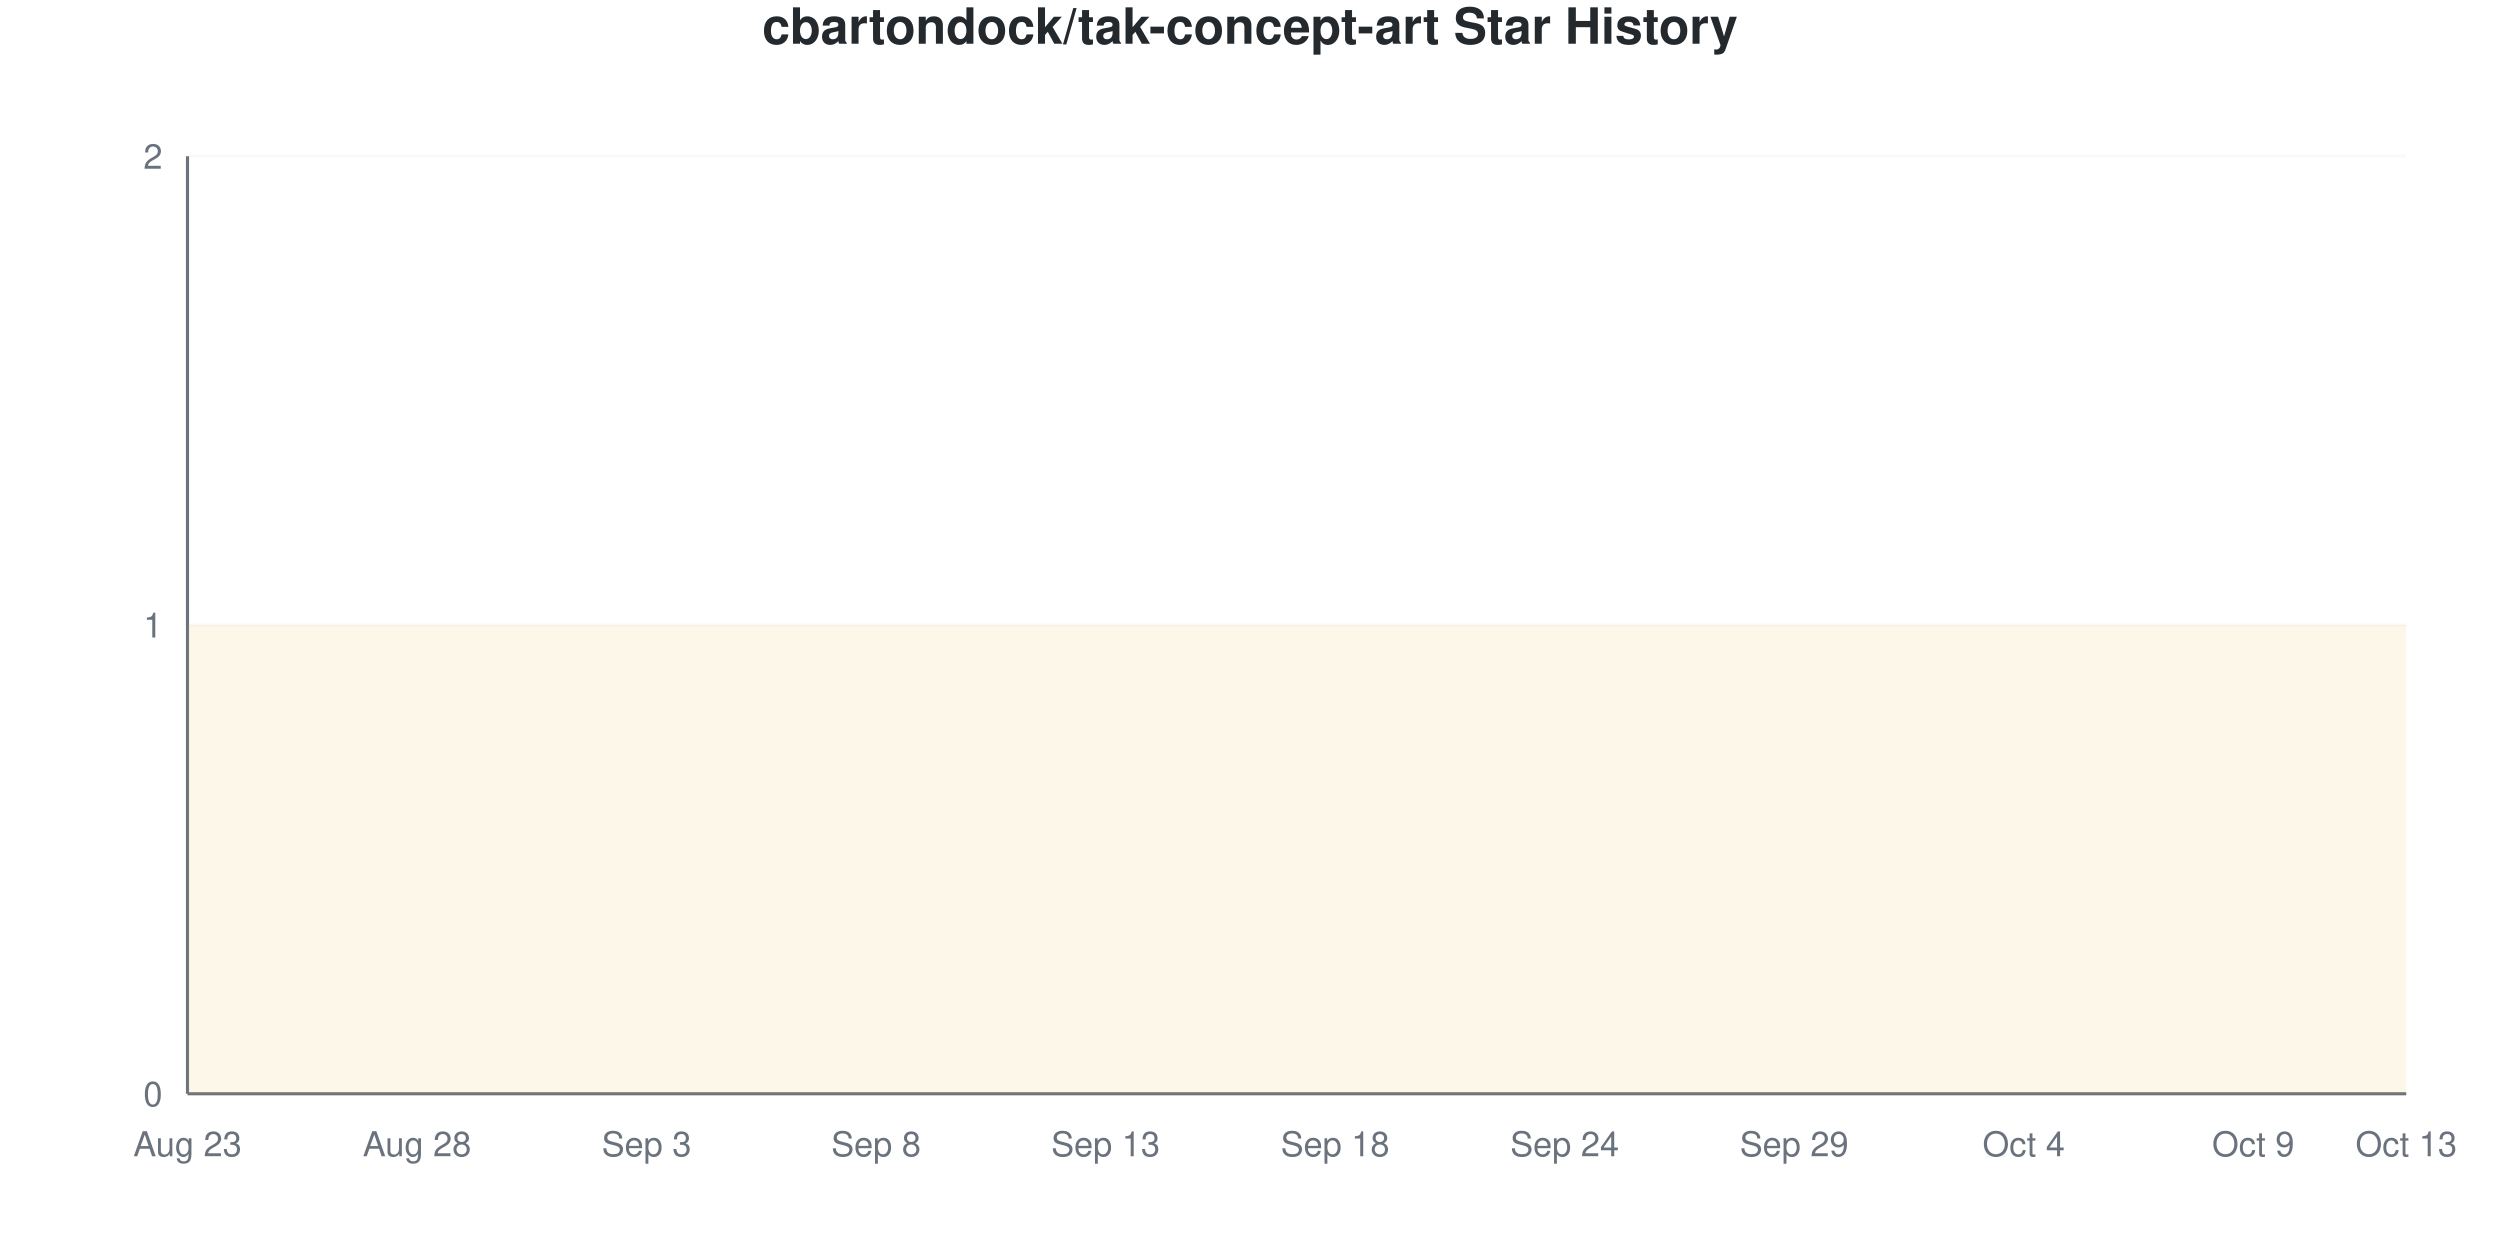
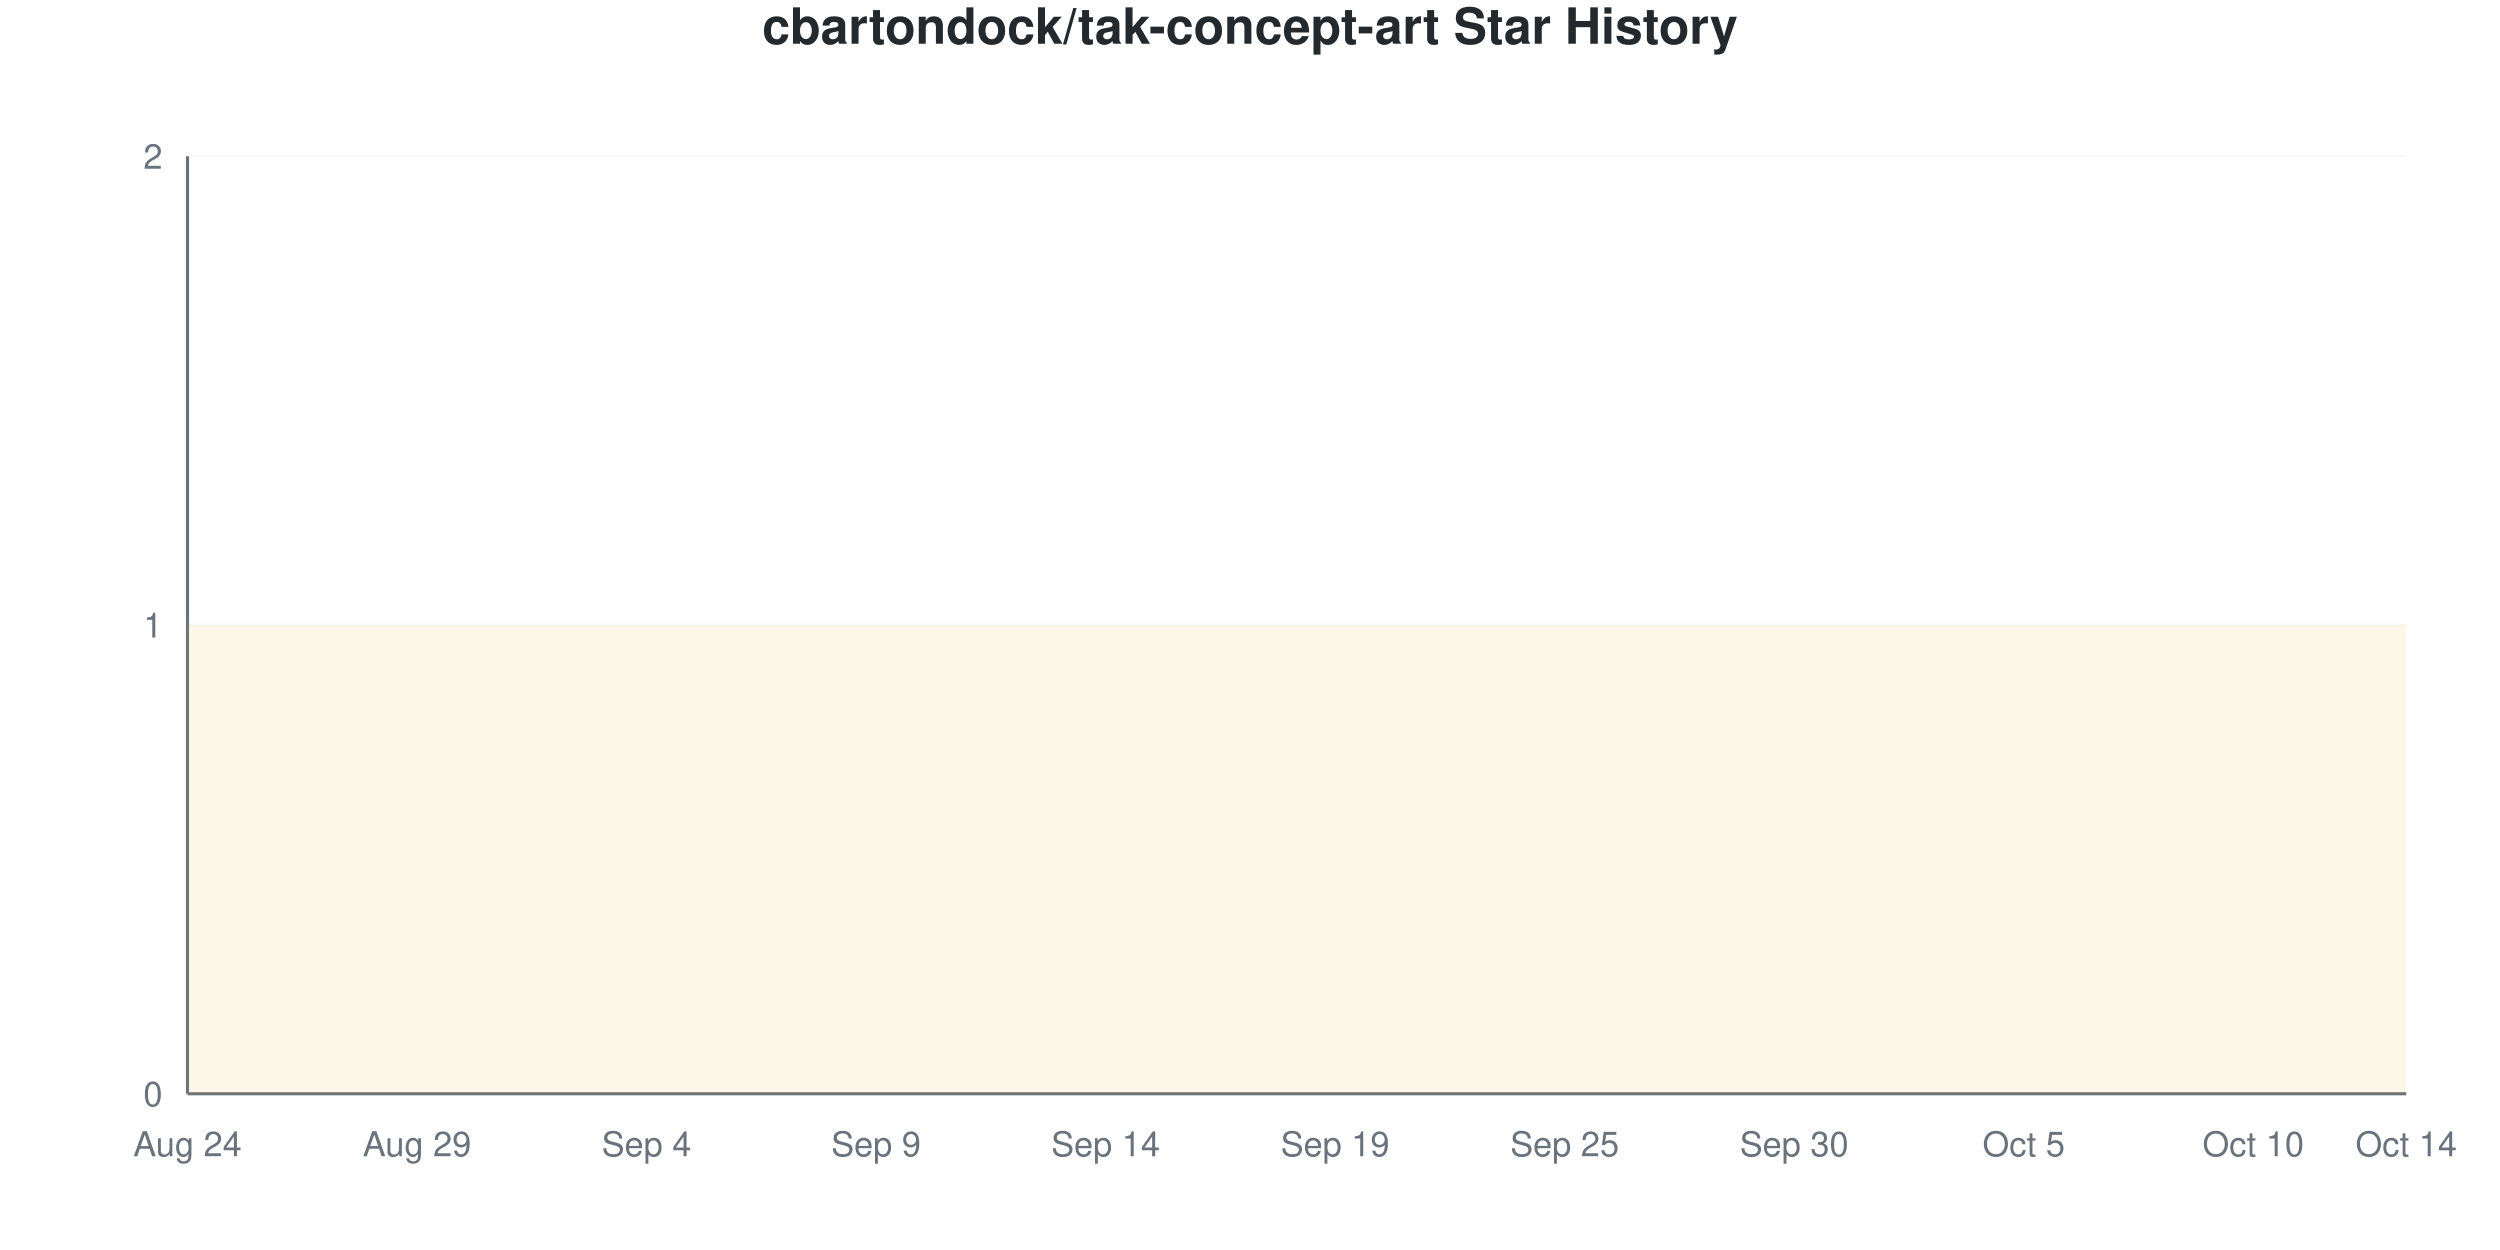
<svg xmlns="http://www.w3.org/2000/svg" viewBox="0 0 800 400" width="800" height="400">
  <style>
    @keyframes drawLine {
      to { stroke-dashoffset: 0; }
    }
    @keyframes fadeInPoint {
      from { opacity: 0; }
      to { opacity: 1; }
    }
    .data-line-0 {
      stroke-dasharray: 1290;
      stroke-dashoffset: 1290;
      animation: drawLine 2s ease-out forwards;
    }
    .data-point {
      opacity: 0;
      animation: fadeInPoint 0.5s ease-out forwards;
    }
    .chart-bg { fill: #fff; }
    .chart-text { fill: #24292e; }
    .chart-muted { fill: #6a737d; }
    .chart-grid { stroke: #eee; }
    .chart-axis { stroke: #6a737d; }
    @media (prefers-color-scheme: dark) {
      .chart-bg { fill: #0d1117; }
      .chart-text { fill: #e6edf3; }
      .chart-muted { fill: #8b949e; }
      .chart-grid { stroke: #21262d; }
      .chart-axis { stroke: #8b949e; }
    }
  </style>
  <rect width="800" height="400" class="chart-bg" />
  <text x="400" y="14" text-anchor="middle" class="chart-text" font-size="16" font-weight="bold" font-family="-apple-system, BlinkMacSystemFont, 'Segoe UI', Helvetica, Arial, sans-serif">cbartondock/tak-concept-art Star History</text>
  <g class="grid">
    <line x1="60" y1="350" x2="770" y2="350" class="chart-grid" stroke-opacity="0.3" />
    <text x="52" y="354" text-anchor="end" class="chart-muted" font-size="11" font-family="-apple-system, BlinkMacSystemFont, 'Segoe UI', Helvetica, Arial, sans-serif">0</text>
    <line x1="60" y1="200" x2="770" y2="200" class="chart-grid" stroke-opacity="0.3" />
    <text x="52" y="204" text-anchor="end" class="chart-muted" font-size="11" font-family="-apple-system, BlinkMacSystemFont, 'Segoe UI', Helvetica, Arial, sans-serif">1</text>
    <line x1="60" y1="50" x2="770" y2="50" class="chart-grid" stroke-opacity="0.3" />
    <text x="52" y="54" text-anchor="end" class="chart-muted" font-size="11" font-family="-apple-system, BlinkMacSystemFont, 'Segoe UI', Helvetica, Arial, sans-serif">2</text>
  </g>
  <g class="milestones">
    
  </g>
  <g class="x-axis">
-     <text x="60" y="370" text-anchor="middle" class="chart-muted" font-size="11" font-family="-apple-system, BlinkMacSystemFont, 'Segoe UI', Helvetica, Arial, sans-serif">Aug 23</text>
-     <text x="133.448" y="370" text-anchor="middle" class="chart-muted" font-size="11" font-family="-apple-system, BlinkMacSystemFont, 'Segoe UI', Helvetica, Arial, sans-serif">Aug 28</text>
-     <text x="206.897" y="370" text-anchor="middle" class="chart-muted" font-size="11" font-family="-apple-system, BlinkMacSystemFont, 'Segoe UI', Helvetica, Arial, sans-serif">Sep 3</text>
-     <text x="280.345" y="370" text-anchor="middle" class="chart-muted" font-size="11" font-family="-apple-system, BlinkMacSystemFont, 'Segoe UI', Helvetica, Arial, sans-serif">Sep 8</text>
-     <text x="353.793" y="370" text-anchor="middle" class="chart-muted" font-size="11" font-family="-apple-system, BlinkMacSystemFont, 'Segoe UI', Helvetica, Arial, sans-serif">Sep 13</text>
-     <text x="427.241" y="370" text-anchor="middle" class="chart-muted" font-size="11" font-family="-apple-system, BlinkMacSystemFont, 'Segoe UI', Helvetica, Arial, sans-serif">Sep 18</text>
-     <text x="500.69" y="370" text-anchor="middle" class="chart-muted" font-size="11" font-family="-apple-system, BlinkMacSystemFont, 'Segoe UI', Helvetica, Arial, sans-serif">Sep 24</text>
-     <text x="574.138" y="370" text-anchor="middle" class="chart-muted" font-size="11" font-family="-apple-system, BlinkMacSystemFont, 'Segoe UI', Helvetica, Arial, sans-serif">Sep 29</text>
-     <text x="647.586" y="370" text-anchor="middle" class="chart-muted" font-size="11" font-family="-apple-system, BlinkMacSystemFont, 'Segoe UI', Helvetica, Arial, sans-serif">Oct 4</text>
-     <text x="721.034" y="370" text-anchor="middle" class="chart-muted" font-size="11" font-family="-apple-system, BlinkMacSystemFont, 'Segoe UI', Helvetica, Arial, sans-serif">Oct 9</text>
-     <text x="770" y="370" text-anchor="middle" class="chart-muted" font-size="11" font-family="-apple-system, BlinkMacSystemFont, 'Segoe UI', Helvetica, Arial, sans-serif">Oct 13</text>
+     <text x="60" y="370" text-anchor="middle" class="chart-muted" font-size="11" font-family="-apple-system, BlinkMacSystemFont, 'Segoe UI', Helvetica, Arial, sans-serif">Aug 24</text>
+     <text x="133.448" y="370" text-anchor="middle" class="chart-muted" font-size="11" font-family="-apple-system, BlinkMacSystemFont, 'Segoe UI', Helvetica, Arial, sans-serif">Aug 29</text>
+     <text x="206.897" y="370" text-anchor="middle" class="chart-muted" font-size="11" font-family="-apple-system, BlinkMacSystemFont, 'Segoe UI', Helvetica, Arial, sans-serif">Sep 4</text>
+     <text x="280.345" y="370" text-anchor="middle" class="chart-muted" font-size="11" font-family="-apple-system, BlinkMacSystemFont, 'Segoe UI', Helvetica, Arial, sans-serif">Sep 9</text>
+     <text x="353.793" y="370" text-anchor="middle" class="chart-muted" font-size="11" font-family="-apple-system, BlinkMacSystemFont, 'Segoe UI', Helvetica, Arial, sans-serif">Sep 14</text>
+     <text x="427.241" y="370" text-anchor="middle" class="chart-muted" font-size="11" font-family="-apple-system, BlinkMacSystemFont, 'Segoe UI', Helvetica, Arial, sans-serif">Sep 19</text>
+     <text x="500.69" y="370" text-anchor="middle" class="chart-muted" font-size="11" font-family="-apple-system, BlinkMacSystemFont, 'Segoe UI', Helvetica, Arial, sans-serif">Sep 25</text>
+     <text x="574.138" y="370" text-anchor="middle" class="chart-muted" font-size="11" font-family="-apple-system, BlinkMacSystemFont, 'Segoe UI', Helvetica, Arial, sans-serif">Sep 30</text>
+     <text x="647.586" y="370" text-anchor="middle" class="chart-muted" font-size="11" font-family="-apple-system, BlinkMacSystemFont, 'Segoe UI', Helvetica, Arial, sans-serif">Oct 5</text>
+     <text x="721.034" y="370" text-anchor="middle" class="chart-muted" font-size="11" font-family="-apple-system, BlinkMacSystemFont, 'Segoe UI', Helvetica, Arial, sans-serif">Oct 10</text>
+     <text x="770" y="370" text-anchor="middle" class="chart-muted" font-size="11" font-family="-apple-system, BlinkMacSystemFont, 'Segoe UI', Helvetica, Arial, sans-serif">Oct 14</text>
  </g>
  <line x1="60" y1="50" x2="60" y2="350" class="chart-axis" stroke-width="1" />
  <line x1="60" y1="350" x2="770" y2="350" class="chart-axis" stroke-width="1" />
  <path d="M60,350 L60,200 C68.161,200 76.322,200 84.483,200 C92.644,200 100.805,200 108.966,200 C117.126,200 125.287,200 133.448,200 C141.609,200 149.77,200 157.931,200 C166.092,200 174.253,200 182.414,200 C190.575,200 198.736,200 206.897,200 C215.057,200 223.218,200 231.379,200 C239.54,200 247.701,200 255.862,200 C264.023,200 272.184,200 280.345,200 C288.506,200 296.667,200 304.828,200 C312.989,200 321.149,200 329.31,200 C337.471,200 345.632,200 353.793,200 C361.954,200 370.115,200 378.276,200 C386.437,200 394.598,200 402.759,200 C410.92,200 419.08,200 427.241,200 C435.402,200 443.563,200 451.724,200 C459.885,200 468.046,200 476.207,200 C484.368,200 492.529,200 500.69,200 C508.851,200 517.011,200 525.172,200 C533.333,200 541.494,200 549.655,200 C557.816,200 565.977,200 574.138,200 C582.299,200 590.46,200 598.621,200 C606.782,200 614.943,200 623.103,200 C631.264,200 639.425,200 647.586,200 C655.747,200 663.908,200 672.069,200 C680.23,200 688.391,200 696.552,200 C704.713,200 712.874,200 721.034,200 C729.195,200 737.356,200 745.517,200 C753.678,200 761.839,200 770,200 L770,350 L60,350 Z" fill="#dfb317" fill-opacity="0.1" />
  <path d="M60,350 L60,200 C68.161,200 76.322,200 84.483,200 C92.644,200 100.805,200 108.966,200 C117.126,200 125.287,200 133.448,200 C141.609,200 149.77,200 157.931,200 C166.092,200 174.253,200 182.414,200 C190.575,200 198.736,200 206.897,200 C215.057,200 223.218,200 231.379,200 C239.54,200 247.701,200 255.862,200 C264.023,200 272.184,200 280.345,200 C288.506,200 296.667,200 304.828,200 C312.989,200 321.149,200 329.31,200 C337.471,200 345.632,200 353.793,200 C361.954,200 370.115,200 378.276,200 C386.437,200 394.598,200 402.759,200 C410.92,200 419.08,200 427.241,200 C435.402,200 443.563,200 451.724,200 C459.885,200 468.046,200 476.207,200 C484.368,200 492.529,200 500.69,200 C508.851,200 517.011,200 525.172,200 C533.333,200 541.494,200 549.655,200 C557.816,200 565.977,200 574.138,200 C582.299,200 590.46,200 598.621,200 C606.782,200 614.943,200 623.103,200 C631.264,200 639.425,200 647.586,200 C655.747,200 663.908,200 672.069,200 C680.23,200 688.391,200 696.552,200 C704.713,200 712.874,200 721.034,200 C729.195,200 737.356,200 745.517,200 C753.678,200 761.839,200 770,200" fill="none" stroke="#dfb317" stroke-width="2.5" class="data-line-0" />
  <g class="points">
    <circle cx="60" cy="200" r="4" fill="#dfb317" class="data-point" style="animation-delay: 1.50s" />
    <circle cx="84.483" cy="200" r="4" fill="#dfb317" class="data-point" style="animation-delay: 1.55s" />
    <circle cx="108.966" cy="200" r="4" fill="#dfb317" class="data-point" style="animation-delay: 1.60s" />
    <circle cx="133.448" cy="200" r="4" fill="#dfb317" class="data-point" style="animation-delay: 1.65s" />
    <circle cx="157.931" cy="200" r="4" fill="#dfb317" class="data-point" style="animation-delay: 1.70s" />
    <circle cx="182.414" cy="200" r="4" fill="#dfb317" class="data-point" style="animation-delay: 1.75s" />
    <circle cx="206.897" cy="200" r="4" fill="#dfb317" class="data-point" style="animation-delay: 1.80s" />
    <circle cx="231.379" cy="200" r="4" fill="#dfb317" class="data-point" style="animation-delay: 1.85s" />
    <circle cx="255.862" cy="200" r="4" fill="#dfb317" class="data-point" style="animation-delay: 1.90s" />
    <circle cx="280.345" cy="200" r="4" fill="#dfb317" class="data-point" style="animation-delay: 1.95s" />
    <circle cx="304.828" cy="200" r="4" fill="#dfb317" class="data-point" style="animation-delay: 2.00s" />
    <circle cx="329.31" cy="200" r="4" fill="#dfb317" class="data-point" style="animation-delay: 2.05s" />
    <circle cx="353.793" cy="200" r="4" fill="#dfb317" class="data-point" style="animation-delay: 2.10s" />
    <circle cx="378.276" cy="200" r="4" fill="#dfb317" class="data-point" style="animation-delay: 2.15s" />
    <circle cx="402.759" cy="200" r="4" fill="#dfb317" class="data-point" style="animation-delay: 2.20s" />
    <circle cx="427.241" cy="200" r="4" fill="#dfb317" class="data-point" style="animation-delay: 2.25s" />
    <circle cx="451.724" cy="200" r="4" fill="#dfb317" class="data-point" style="animation-delay: 2.30s" />
    <circle cx="476.207" cy="200" r="4" fill="#dfb317" class="data-point" style="animation-delay: 2.35s" />
    <circle cx="500.69" cy="200" r="4" fill="#dfb317" class="data-point" style="animation-delay: 2.40s" />
    <circle cx="525.172" cy="200" r="4" fill="#dfb317" class="data-point" style="animation-delay: 2.45s" />
    <circle cx="549.655" cy="200" r="4" fill="#dfb317" class="data-point" style="animation-delay: 2.50s" />
    <circle cx="574.138" cy="200" r="4" fill="#dfb317" class="data-point" style="animation-delay: 2.55s" />
    <circle cx="598.621" cy="200" r="4" fill="#dfb317" class="data-point" style="animation-delay: 2.60s" />
    <circle cx="623.103" cy="200" r="4" fill="#dfb317" class="data-point" style="animation-delay: 2.65s" />
    <circle cx="647.586" cy="200" r="4" fill="#dfb317" class="data-point" style="animation-delay: 2.70s" />
    <circle cx="672.069" cy="200" r="4" fill="#dfb317" class="data-point" style="animation-delay: 2.75s" />
    <circle cx="696.552" cy="200" r="4" fill="#dfb317" class="data-point" style="animation-delay: 2.80s" />
    <circle cx="721.034" cy="200" r="4" fill="#dfb317" class="data-point" style="animation-delay: 2.85s" />
    <circle cx="745.517" cy="200" r="4" fill="#dfb317" class="data-point" style="animation-delay: 2.90s" />
    <circle cx="770" cy="200" r="4" fill="#dfb317" class="data-point" style="animation-delay: 2.95s" />
  </g>
</svg>
